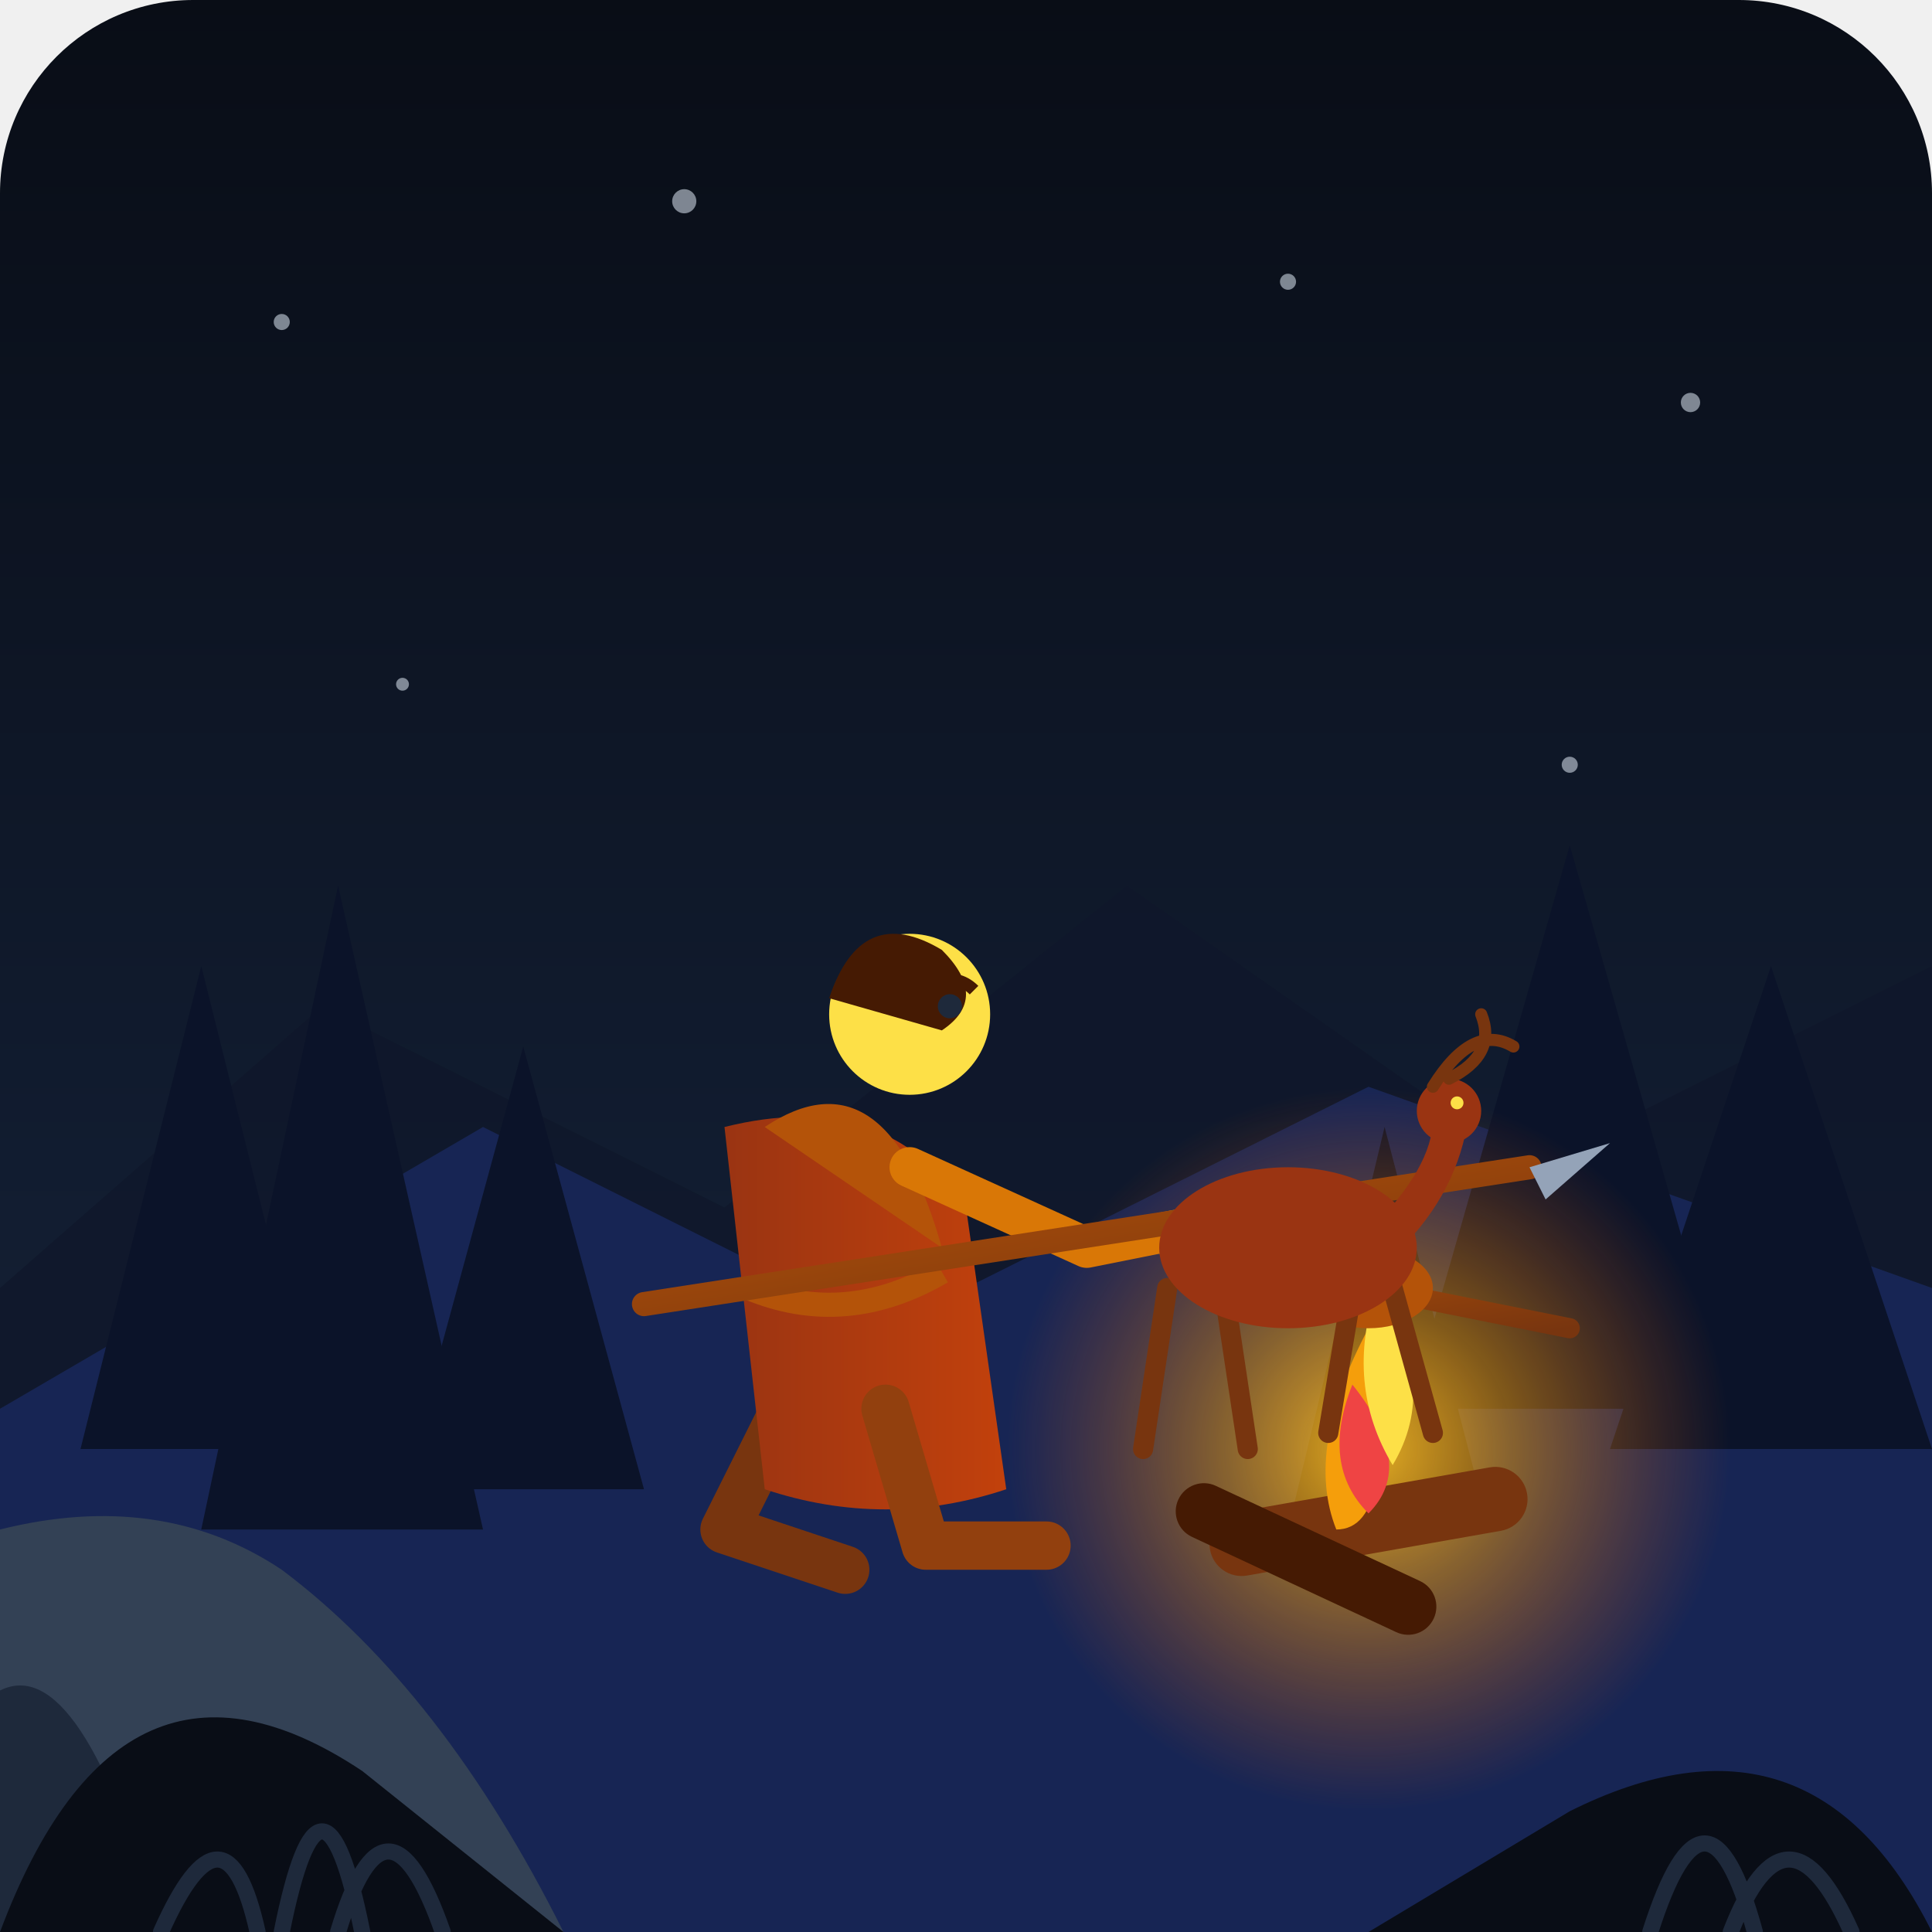
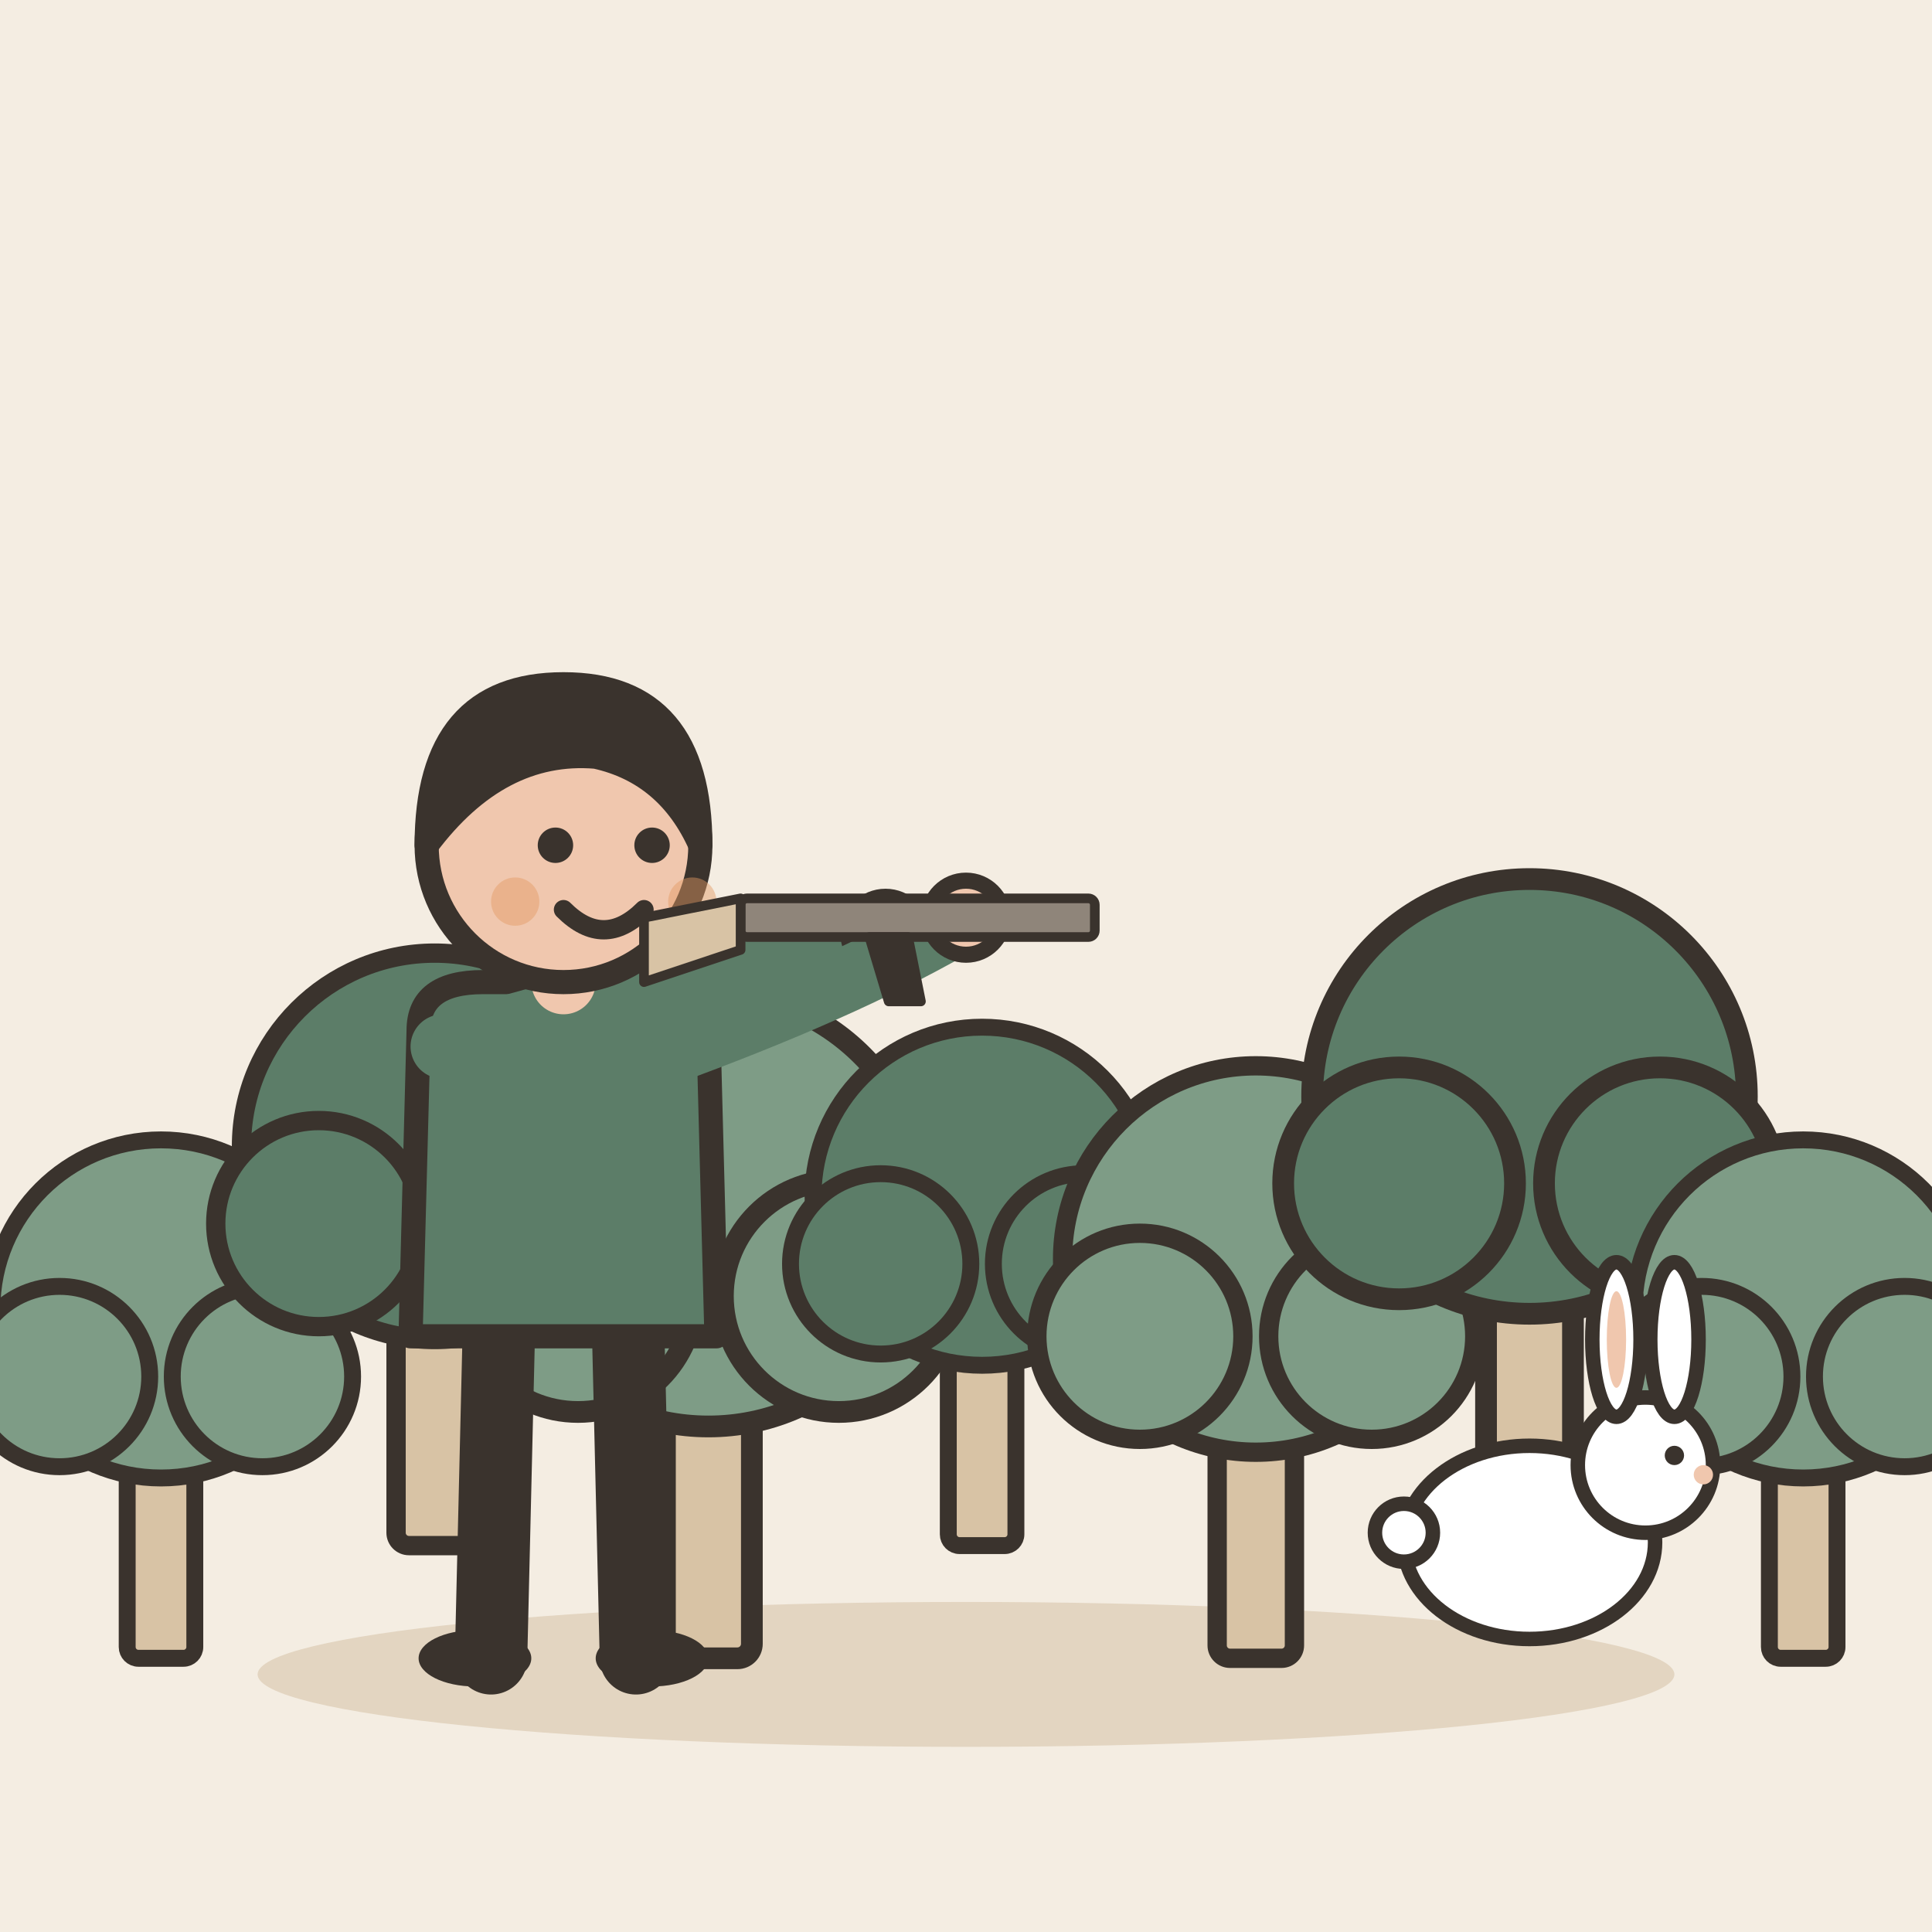
- <svg xmlns="http://www.w3.org/2000/svg" width="240" height="240" viewBox="0 0 240 240">
-   <defs>
-     <linearGradient id="nightSky" x1="0%" y1="0%" x2="0%" y2="100%">
-       <stop offset="0%" stop-color="#090d16" />
-       <stop offset="60%" stop-color="#111c30" />
-       <stop offset="100%" stop-color="#1e293b" />
-     </linearGradient>
-     <radialGradient id="campfireGlow" cx="50%" cy="50%" r="50%">
-       <stop offset="0%" stop-color="#fbbf24" stop-opacity="0.9" />
-       <stop offset="40%" stop-color="#f59e0b" stop-opacity="0.5" />
-       <stop offset="100%" stop-color="#ea580c" stop-opacity="0" />
-     </radialGradient>
-     <linearGradient id="spearWood" x1="0%" y1="0%" x2="100%" y2="100%">
-       <stop offset="0%" stop-color="#b45309" />
-       <stop offset="100%" stop-color="#78350f" />
-     </linearGradient>
-     <linearGradient id="furTone" x1="0%" y1="0%" x2="100%" y2="0%">
-       <stop offset="0%" stop-color="#9a3412" />
-       <stop offset="100%" stop-color="#c2410c" />
-     </linearGradient>
-   </defs>
-   <rect width="240" height="240" rx="24" fill="url(#nightSky)" />
-   <g fill="#cbd5e1" opacity="0.6">
-     <circle cx="35" cy="40" r="1" />
-     <circle cx="85" cy="25" r="1.5" />
-     <circle cx="160" cy="35" r="1" />
-     <circle cx="210" cy="50" r="1.2" />
-     <circle cx="50" cy="85" r="0.8" />
-     <circle cx="195" cy="95" r="1" />
+ <svg xmlns="http://www.w3.org/2000/svg" viewBox="0 0 240 240" data-style="editorial">
+   <rect width="240" height="240" fill="#F4EDE2" />
+   <ellipse cx="120" cy="208" rx="88" ry="9" fill="#E3D5C1" />
+   <g transform="translate(20 206) scale(0.7 0.7)">
+     <rect x="-6" y="-40" width="12" height="40" rx="2" fill="#D8C3A5" stroke="#3A332D" stroke-width="3" stroke-linecap="round" stroke-linejoin="round" />
+     <circle cx="0" cy="-62" r="30" fill="#7E9C86" stroke="#3A332D" stroke-width="3" stroke-linecap="round" stroke-linejoin="round" />
+     <circle cx="-18" cy="-50" r="16" fill="#7E9C86" stroke="#3A332D" stroke-width="3" stroke-linecap="round" stroke-linejoin="round" />
+     <circle cx="18" cy="-50" r="16" fill="#7E9C86" stroke="#3A332D" stroke-width="3" stroke-linecap="round" stroke-linejoin="round" />
  </g>
-   <path d="M0 160 L40 125 L90 150 L140 110 L190 145 L240 120 L240 240 L0 240 Z" fill="#0f172a" opacity="0.8" />
-   <path d="M0 175 L60 140 L110 165 L170 135 L240 160 L240 240 L0 240 Z" fill="#172554" />
-   <g fill="#0b1329">
-     <polygon points="10,180 25,120 40,180" />
-     <polygon points="25,190 42,110 60,190" />
-     <polygon points="50,185 65,130 80,185" />
-     <polygon points="175,175 195,105 215,175" />
-     <polygon points="200,180 220,120 240,180" />
-     <polygon points="160,190 172,140 185,190" />
+   <g transform="translate(54 192) scale(0.8 0.8)">
+     <rect x="-6" y="-40" width="12" height="40" rx="2" fill="#D8C3A5" stroke="#3A332D" stroke-width="3" stroke-linecap="round" stroke-linejoin="round" />
+     <circle cx="0" cy="-62" r="30" fill="#5C7D68" stroke="#3A332D" stroke-width="3" stroke-linecap="round" stroke-linejoin="round" />
+     <circle cx="-18" cy="-50" r="16" fill="#5C7D68" stroke="#3A332D" stroke-width="3" stroke-linecap="round" stroke-linejoin="round" />
+     <circle cx="18" cy="-50" r="16" fill="#5C7D68" stroke="#3A332D" stroke-width="3" stroke-linecap="round" stroke-linejoin="round" />
  </g>
-   <circle cx="170" cy="180" r="45" fill="url(#campfireGlow)" />
-   <rect x="150" y="185" width="40" height="8" rx="4" fill="#78350f" transform="rotate(-10 170 189)" />
-   <rect x="145" y="190" width="35" height="7" rx="3.5" fill="#451a03" transform="rotate(25 162 193)" />
-   <path d="M170 165 Q162 180 166 190 Q174 190 170 165 Z" fill="#f59e0b" />
-   <path d="M168 172 Q164 182 170 188 Q176 182 168 172 Z" fill="#ef4444" />
-   <path d="M171 160 Q167 172 173 182 Q179 172 171 160 Z" fill="#fde047" />
-   <line x1="145" y1="155" x2="195" y2="165" stroke="url(#spearWood)" stroke-width="2.5" stroke-linecap="round" />
-   <ellipse cx="170" cy="160" rx="8" ry="5" fill="#b45309" />
-   <path d="M0 240 L0 190 Q20 185 35 195 Q55 210 70 240 Z" fill="#334155" />
-   <path d="M0 240 L0 210 Q10 205 20 240 Z" fill="#1e293b" />
-   <g transform="translate(75, 110)">
-     <path d="M25 60 L15 80 L30 85" fill="none" stroke="#78350f" stroke-width="6" stroke-linecap="round" stroke-linejoin="round" />
-     <path d="M15 30 Q35 25 45 40 L50 75 Q35 80 20 75 Z" fill="url(#furTone)" />
-     <path d="M18 50 Q30 55 42 48" fill="none" stroke="#b45309" stroke-width="3" />
-     <path d="M35 65 L40 82 L55 82" fill="none" stroke="#92400e" stroke-width="6" stroke-linecap="round" stroke-linejoin="round" />
-     <path d="M20 30 Q35 20 42 45 Z" fill="#b45309" />
-     <circle cx="38" cy="16" r="10" fill="#fde047" />
-     <path d="M28 14 Q32 2 42 8 Q48 14 42 18 Z" fill="#451a03" />
-     <circle cx="43" cy="15" r="1.5" fill="#1e293b" />
-     <path d="M41 12 Q44 11 46 13" fill="none" stroke="#451a03" stroke-width="1.5" />
-     <path d="M38 35 L60 45 L75 42" fill="none" stroke="#d97706" stroke-width="5" stroke-linecap="round" stroke-linejoin="round" />
-     <line x1="5" y1="52" x2="115" y2="35" stroke="url(#spearWood)" stroke-width="3" stroke-linecap="round" />
-     <polygon points="115,35 125,32 117,39" fill="#94a3b8" />
+   <g transform="translate(88 206) scale(0.9 0.9)">
+     <rect x="-6" y="-40" width="12" height="40" rx="2" fill="#D8C3A5" stroke="#3A332D" stroke-width="3" stroke-linecap="round" stroke-linejoin="round" />
+     <circle cx="0" cy="-62" r="30" fill="#7E9C86" stroke="#3A332D" stroke-width="3" stroke-linecap="round" stroke-linejoin="round" />
+     <circle cx="-18" cy="-50" r="16" fill="#7E9C86" stroke="#3A332D" stroke-width="3" stroke-linecap="round" stroke-linejoin="round" />
+     <circle cx="18" cy="-50" r="16" fill="#7E9C86" stroke="#3A332D" stroke-width="3" stroke-linecap="round" stroke-linejoin="round" />
  </g>
-   <g transform="translate(130, 125)">
-     <line x1="15" y1="35" x2="12" y2="55" stroke="#78350f" stroke-width="2.5" stroke-linecap="round" />
-     <line x1="22" y1="35" x2="25" y2="55" stroke="#78350f" stroke-width="2.5" stroke-linecap="round" />
-     <line x1="38" y1="35" x2="35" y2="53" stroke="#78350f" stroke-width="2.5" stroke-linecap="round" />
-     <line x1="43" y1="35" x2="48" y2="53" stroke="#78350f" stroke-width="2.5" stroke-linecap="round" />
-     <ellipse cx="30" cy="30" rx="16" ry="10" fill="#9a3412" />
-     <path d="M40 28 Q48 20 48 14 L52 16 Q50 25 42 32 Z" fill="#9a3412" />
-     <circle cx="50" cy="13" r="4" fill="#9a3412" />
-     <path d="M48 10 Q53 2 58 5 M50 9 Q56 6 54 1" fill="none" stroke="#78350f" stroke-width="1.5" stroke-linecap="round" />
-     <circle cx="51" cy="12" r="0.8" fill="#fde047" />
+   <g transform="translate(122 192) scale(0.7 0.7)">
+     <rect x="-6" y="-40" width="12" height="40" rx="2" fill="#D8C3A5" stroke="#3A332D" stroke-width="3" stroke-linecap="round" stroke-linejoin="round" />
+     <circle cx="0" cy="-62" r="30" fill="#5C7D68" stroke="#3A332D" stroke-width="3" stroke-linecap="round" stroke-linejoin="round" />
+     <circle cx="-18" cy="-50" r="16" fill="#5C7D68" stroke="#3A332D" stroke-width="3" stroke-linecap="round" stroke-linejoin="round" />
+     <circle cx="18" cy="-50" r="16" fill="#5C7D68" stroke="#3A332D" stroke-width="3" stroke-linecap="round" stroke-linejoin="round" />
  </g>
-   <path d="M0 240 Q15 200 45 220 Q70 240 70 240 Z" fill="#090d16" />
-   <path d="M240 240 Q225 210 195 225 Q170 240 170 240 Z" fill="#090d16" />
-   <path d="M35 240 Q40 215 45 240 M42 240 Q48 220 55 240 M20 240 Q28 222 32 240" fill="none" stroke="#1e293b" stroke-width="2" stroke-linecap="round" />
-   <path d="M205 240 Q212 218 218 240 M215 240 Q222 222 230 240" fill="none" stroke="#1e293b" stroke-width="2" stroke-linecap="round" />
+   <g transform="translate(156 206) scale(0.8 0.8)">
+     <rect x="-6" y="-40" width="12" height="40" rx="2" fill="#D8C3A5" stroke="#3A332D" stroke-width="3" stroke-linecap="round" stroke-linejoin="round" />
+     <circle cx="0" cy="-62" r="30" fill="#7E9C86" stroke="#3A332D" stroke-width="3" stroke-linecap="round" stroke-linejoin="round" />
+     <circle cx="-18" cy="-50" r="16" fill="#7E9C86" stroke="#3A332D" stroke-width="3" stroke-linecap="round" stroke-linejoin="round" />
+     <circle cx="18" cy="-50" r="16" fill="#7E9C86" stroke="#3A332D" stroke-width="3" stroke-linecap="round" stroke-linejoin="round" />
+   </g>
+   <g transform="translate(190 192) scale(0.9 0.9)">
+     <rect x="-6" y="-40" width="12" height="40" rx="2" fill="#D8C3A5" stroke="#3A332D" stroke-width="3" stroke-linecap="round" stroke-linejoin="round" />
+     <circle cx="0" cy="-62" r="30" fill="#5C7D68" stroke="#3A332D" stroke-width="3" stroke-linecap="round" stroke-linejoin="round" />
+     <circle cx="-18" cy="-50" r="16" fill="#5C7D68" stroke="#3A332D" stroke-width="3" stroke-linecap="round" stroke-linejoin="round" />
+     <circle cx="18" cy="-50" r="16" fill="#5C7D68" stroke="#3A332D" stroke-width="3" stroke-linecap="round" stroke-linejoin="round" />
+   </g>
+   <g transform="translate(224 206) scale(0.7 0.7)">
+     <rect x="-6" y="-40" width="12" height="40" rx="2" fill="#D8C3A5" stroke="#3A332D" stroke-width="3" stroke-linecap="round" stroke-linejoin="round" />
+     <circle cx="0" cy="-62" r="30" fill="#7E9C86" stroke="#3A332D" stroke-width="3" stroke-linecap="round" stroke-linejoin="round" />
+     <circle cx="-18" cy="-50" r="16" fill="#7E9C86" stroke="#3A332D" stroke-width="3" stroke-linecap="round" stroke-linejoin="round" />
+     <circle cx="18" cy="-50" r="16" fill="#7E9C86" stroke="#3A332D" stroke-width="3" stroke-linecap="round" stroke-linejoin="round" />
+   </g>
+   <g transform="translate(70 206)">
+     <path d="M-8 -42L-9 0" stroke="#3A332D" stroke-width="9" stroke-linecap="round" fill="none" />
+     <path d="M8 -42L9 0" stroke="#3A332D" stroke-width="9" stroke-linecap="round" fill="none" />
+     <ellipse cx="-11" cy="0" rx="7" ry="3.5" fill="#3A332D" />
+     <ellipse cx="11" cy="0" rx="7" ry="3.5" fill="#3A332D" />
+     <path d="M-18 -78Q-18 -84 -10 -84L10 -84Q18 -84 18 -78L19 -40L-19 -40Z" fill="#5C7D68" stroke="#3A332D" stroke-width="3" stroke-linecap="round" stroke-linejoin="round" />
+     <path d="M-15 -76Q8.5 -83 40 -90" fill="none" stroke="#5C7D68" stroke-width="8" stroke-linecap="round" stroke-linejoin="round" />
+     <circle cx="40" cy="-90" r="4.6" fill="#F0C7AE" stroke="#3A332D" stroke-linecap="round" stroke-linejoin="round" stroke-width="2" />
+     <path d="M15 -76Q36.5 -84 50 -92" fill="none" stroke="#5C7D68" stroke-width="8" stroke-linecap="round" stroke-linejoin="round" />
+     <circle cx="50" cy="-92" r="4.6" fill="#F0C7AE" stroke="#3A332D" stroke-linecap="round" stroke-linejoin="round" stroke-width="2" />
+     <path d="M0 -84L0 -88" stroke="#F0C7AE" stroke-width="8" stroke-linecap="round" fill="none" />
+     <circle cx="0" cy="-101" r="17" fill="#F0C7AE" stroke="#3A332D" stroke-width="3" stroke-linecap="round" stroke-linejoin="round" />
+     <path d="M-17 -101Q-17 -121 0 -121Q17 -121 17 -101Q13 -110 4 -112Q-8 -113 -17 -101Z" fill="#3A332D" stroke="#3A332D" stroke-width="3" stroke-linecap="round" stroke-linejoin="round" />
+     <circle cx="-1" cy="-101" r="2.2" fill="#3A332D" />
+     <circle cx="11" cy="-101" r="2.2" fill="#3A332D" />
+     <path d="M0 -93Q5 -88 10 -93" fill="none" stroke="#3A332D" stroke-width="2.4" stroke-linecap="round" stroke-linejoin="round" />
+     <circle cx="-6" cy="-94" r="3" fill="#E39A62" opacity="0.45" />
+     <circle cx="16" cy="-94" r="3" fill="#E39A62" opacity="0.45" />
+     <g transform="translate(50 -92) scale(0.4 0.4)">
+       <rect x="-70" y="-6" width="110" height="12" rx="2" fill="#8F857A" stroke="#3A332D" stroke-width="3" stroke-linecap="round" stroke-linejoin="round" />
+       <path d="M-70 -6L-100 0L-100 20L-70 10Z" fill="#D8C3A5" stroke="#3A332D" stroke-width="3" stroke-linecap="round" stroke-linejoin="round" />
+       <path d="M-30 6L-24 26L-14 26L-18 6Z" fill="#3A332D" stroke="#3A332D" stroke-width="3" stroke-linecap="round" stroke-linejoin="round" />
+     </g>
+   </g>
+   <g transform="translate(190 206) scale(0.6 0.6)">
+     <ellipse cx="0" cy="-24" rx="26" ry="20" fill="#FFFFFF" stroke="#3A332D" stroke-width="3" stroke-linecap="round" stroke-linejoin="round" />
+     <circle cx="24" cy="-40" r="14" fill="#FFFFFF" stroke="#3A332D" stroke-width="3" stroke-linecap="round" stroke-linejoin="round" />
+     <ellipse cx="18" cy="-66" rx="5" ry="16" fill="#FFFFFF" stroke="#3A332D" stroke-width="3" stroke-linecap="round" stroke-linejoin="round" />
+     <ellipse cx="30" cy="-66" rx="5" ry="16" fill="#FFFFFF" stroke="#3A332D" stroke-width="3" stroke-linecap="round" stroke-linejoin="round" />
+     <ellipse cx="18" cy="-66" rx="2" ry="10" fill="#F0C7AE" />
+     <circle cx="30" cy="-42" r="2" fill="#3A332D" />
+     <circle cx="36" cy="-38" r="2" fill="#F0C7AE" />
+     <circle cx="-26" cy="-26" r="6" fill="#FFFFFF" stroke="#3A332D" stroke-width="3" stroke-linecap="round" stroke-linejoin="round" />
+   </g>
</svg>
